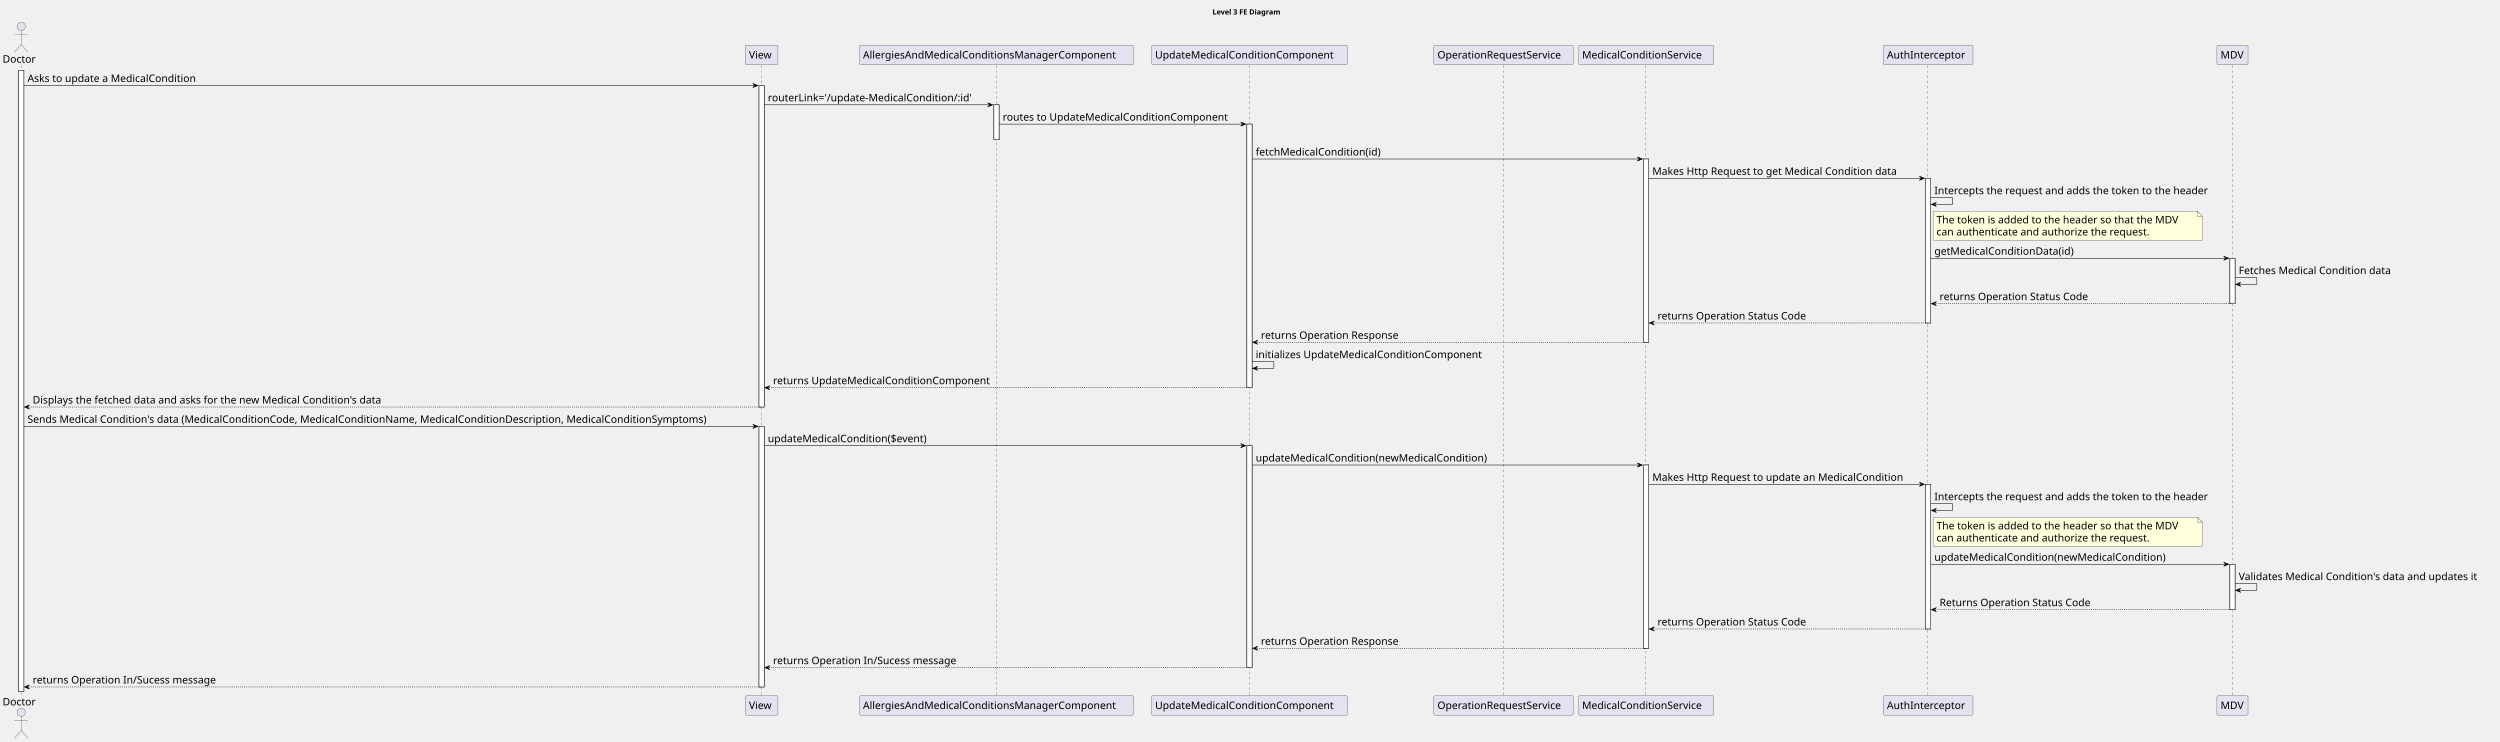
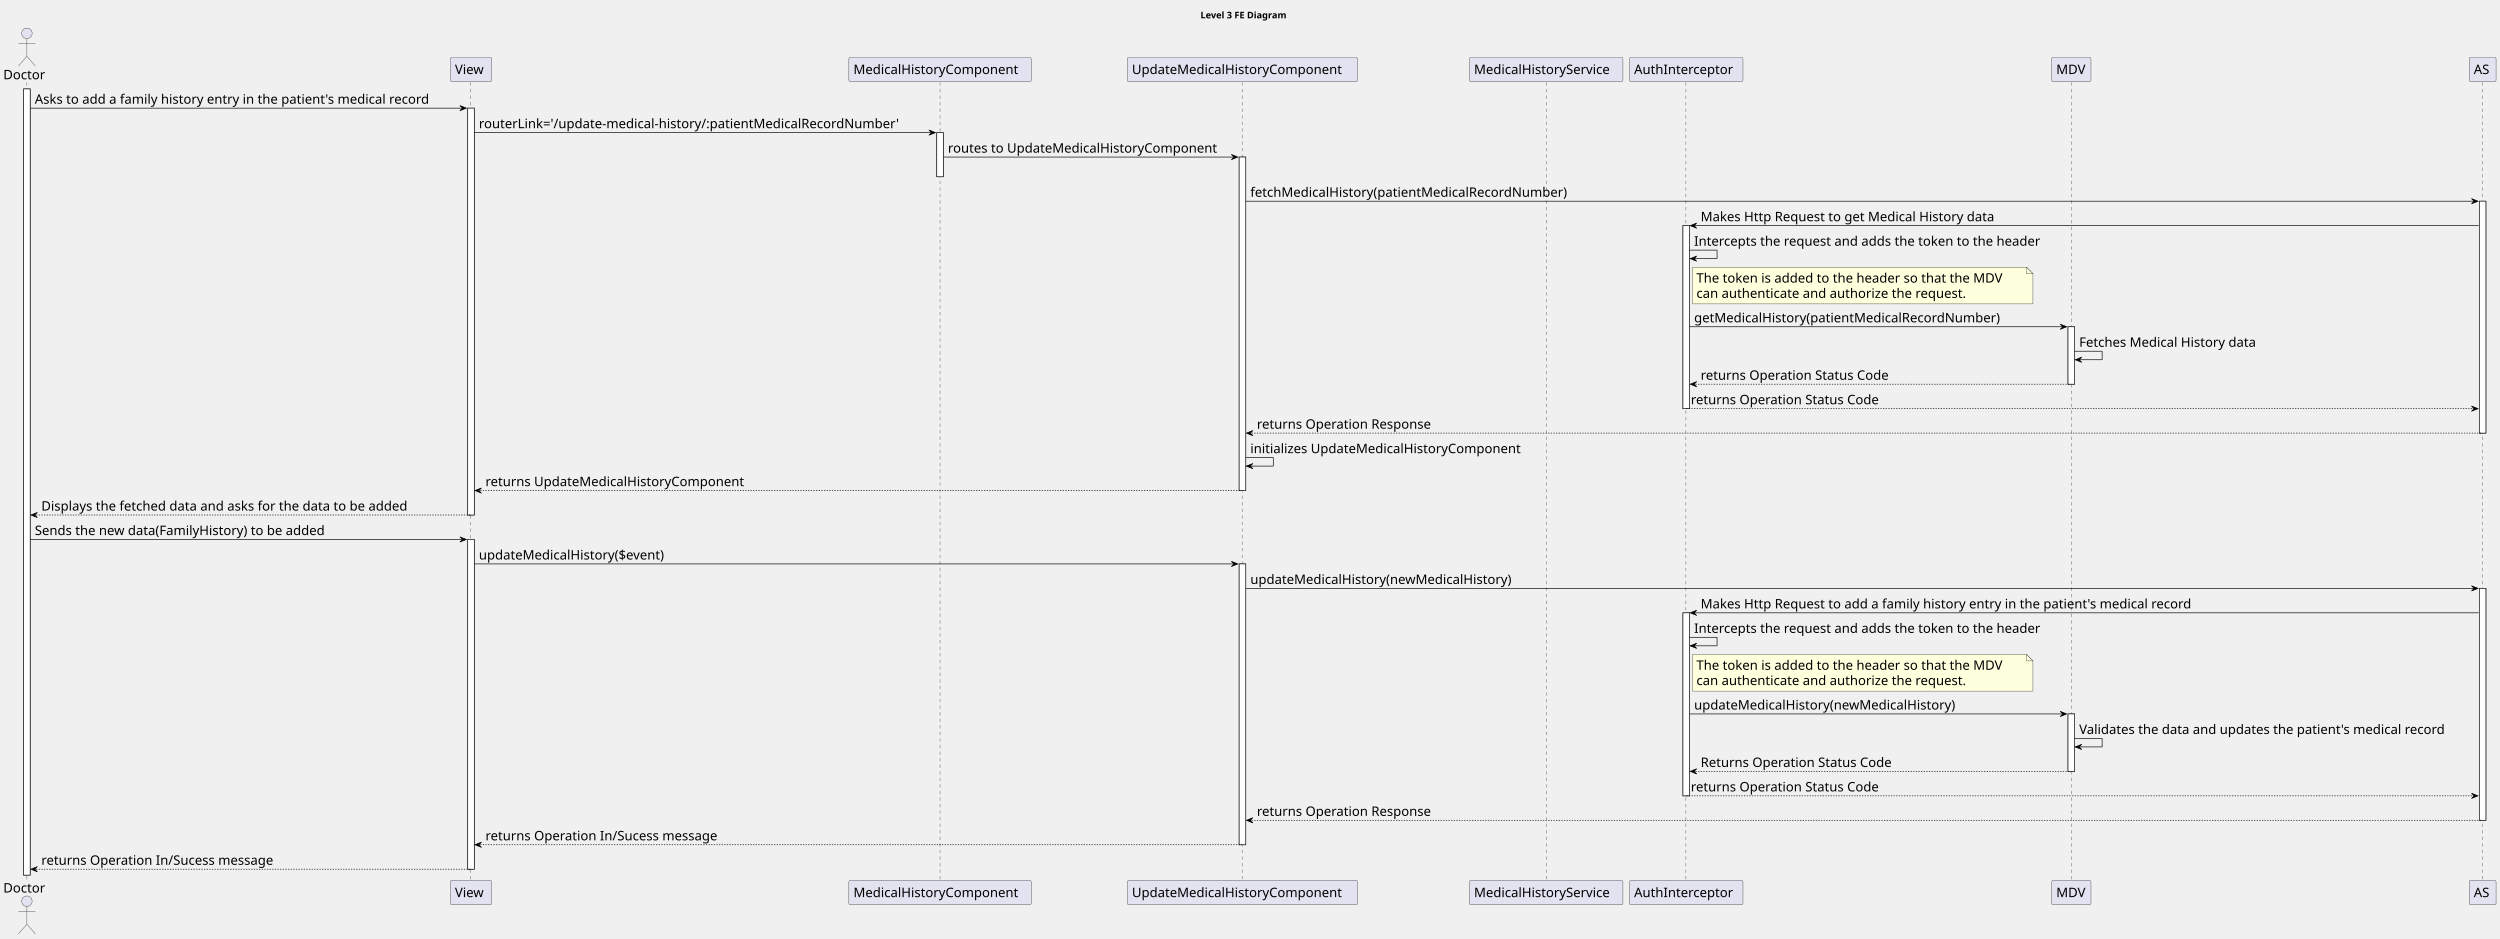
- <svg xmlns="http://www.w3.org/2000/svg" contentStyleType="text/css" height="1430px" preserveAspectRatio="none" style="width:4822px;height:1430px;background:#FFFFFF;" version="1.1" viewBox="0 0 4822 1430" width="4822px" zoomAndPan="magnify">
+ <svg xmlns="http://www.w3.org/2000/svg" contentStyleType="text/css" height="1430px" preserveAspectRatio="none" style="width:3811px;height:1430px;background:#FFFFFF;" version="1.1" viewBox="0 0 3811 1430" width="3811px" zoomAndPan="magnify">
  <defs />
  <g>
-     <text fill="#000000" font-family="sans-serif" font-size="14" font-weight="bold" lengthAdjust="spacing" textLength="149" x="2338.5" y="27.995">Level 3 FE Diagram</text>
+     <text fill="#000000" font-family="sans-serif" font-size="14" font-weight="bold" lengthAdjust="spacing" textLength="149" x="1830" y="27.995">Level 3 FE Diagram</text>
    <rect fill="#FFFFFF" height="1198.438" style="stroke:#181818;stroke-width:1.0;" width="10" x="36" y="135.578" />
-     <rect fill="#FFFFFF" height="620.219" style="stroke:#181818;stroke-width:1.0;" width="10" x="1464" y="164.859" />
-     <rect fill="#FFFFFF" height="502.656" style="stroke:#181818;stroke-width:1.0;" width="10" x="1464" y="822.359" />
-     <rect fill="#FFFFFF" height="67.281" style="stroke:#181818;stroke-width:1.0;" width="10" x="1917" y="202.141" />
-     <rect fill="#FFFFFF" height="508.375" style="stroke:#181818;stroke-width:1.0;" width="10" x="2405" y="239.422" />
-     <rect fill="#FFFFFF" height="428.094" style="stroke:#181818;stroke-width:1.0;" width="10" x="2405" y="859.641" />
-     <rect fill="#FFFFFF" height="353.531" style="stroke:#181818;stroke-width:1.0;" width="10" x="3170" y="306.703" />
-     <rect fill="#FFFFFF" height="353.531" style="stroke:#181818;stroke-width:1.0;" width="10" x="3170" y="896.922" />
-     <rect fill="#FFFFFF" height="278.969" style="stroke:#181818;stroke-width:1.0;" width="10" x="3714" y="343.984" />
-     <rect fill="#FFFFFF" height="278.969" style="stroke:#181818;stroke-width:1.0;" width="10" x="3714" y="934.203" />
-     <rect fill="#FFFFFF" height="87.562" style="stroke:#181818;stroke-width:1.0;" width="10" x="4301" y="498.109" />
-     <rect fill="#FFFFFF" height="87.562" style="stroke:#181818;stroke-width:1.0;" width="10" x="4301" y="1088.328" />
+     <rect fill="#FFFFFF" height="620.219" style="stroke:#181818;stroke-width:1.0;" width="10" x="713" y="164.859" />
+     <rect fill="#FFFFFF" height="502.656" style="stroke:#181818;stroke-width:1.0;" width="10" x="713" y="822.359" />
+     <rect fill="#FFFFFF" height="67.281" style="stroke:#181818;stroke-width:1.0;" width="10" x="1428" y="202.141" />
+     <rect fill="#FFFFFF" height="508.375" style="stroke:#181818;stroke-width:1.0;" width="10" x="1889" y="239.422" />
+     <rect fill="#FFFFFF" height="428.094" style="stroke:#181818;stroke-width:1.0;" width="10" x="1889" y="859.641" />
+     <rect fill="#FFFFFF" height="278.969" style="stroke:#181818;stroke-width:1.0;" width="10" x="2565.5" y="343.984" />
+     <rect fill="#FFFFFF" height="278.969" style="stroke:#181818;stroke-width:1.0;" width="10" x="2565.5" y="934.203" />
+     <rect fill="#FFFFFF" height="87.562" style="stroke:#181818;stroke-width:1.0;" width="10" x="3152.5" y="498.109" />
+     <rect fill="#FFFFFF" height="87.562" style="stroke:#181818;stroke-width:1.0;" width="10" x="3152.5" y="1088.328" />
+     <rect fill="#FFFFFF" height="353.531" style="stroke:#181818;stroke-width:1.0;" width="10" x="3779.5" y="306.703" />
+     <rect fill="#FFFFFF" height="353.531" style="stroke:#181818;stroke-width:1.0;" width="10" x="3779.5" y="896.922" />
    <line style="stroke:#181818;stroke-width:0.5;stroke-dasharray:5.0,5.0;" x1="41" x2="41" y1="125.578" y2="1343.016" />
-     <line style="stroke:#181818;stroke-width:0.5;stroke-dasharray:5.0,5.0;" x1="1468.5" x2="1468.5" y1="125.578" y2="1343.016" />
-     <line style="stroke:#181818;stroke-width:0.5;stroke-dasharray:5.0,5.0;" x1="1921.5" x2="1921.5" y1="125.578" y2="1343.016" />
-     <line style="stroke:#181818;stroke-width:0.5;stroke-dasharray:5.0,5.0;" x1="2410" x2="2410" y1="125.578" y2="1343.016" />
-     <line style="stroke:#181818;stroke-width:0.5;stroke-dasharray:5.0,5.0;" x1="2899.5" x2="2899.5" y1="125.578" y2="1343.016" />
-     <line style="stroke:#181818;stroke-width:0.5;stroke-dasharray:5.0,5.0;" x1="3174.5" x2="3174.5" y1="125.578" y2="1343.016" />
-     <line style="stroke:#181818;stroke-width:0.5;stroke-dasharray:5.0,5.0;" x1="3718.5" x2="3718.5" y1="125.578" y2="1343.016" />
-     <line style="stroke:#181818;stroke-width:0.5;stroke-dasharray:5.0,5.0;" x1="4306" x2="4306" y1="125.578" y2="1343.016" />
+     <line style="stroke:#181818;stroke-width:0.5;stroke-dasharray:5.0,5.0;" x1="717.5" x2="717.5" y1="125.578" y2="1343.016" />
+     <line style="stroke:#181818;stroke-width:0.5;stroke-dasharray:5.0,5.0;" x1="1433" x2="1433" y1="125.578" y2="1343.016" />
+     <line style="stroke:#181818;stroke-width:0.5;stroke-dasharray:5.0,5.0;" x1="1893.5" x2="1893.5" y1="125.578" y2="1343.016" />
+     <line style="stroke:#181818;stroke-width:0.5;stroke-dasharray:5.0,5.0;" x1="2357" x2="2357" y1="125.578" y2="1343.016" />
+     <line style="stroke:#181818;stroke-width:0.5;stroke-dasharray:5.0,5.0;" x1="2570" x2="2570" y1="125.578" y2="1343.016" />
+     <line style="stroke:#181818;stroke-width:0.5;stroke-dasharray:5.0,5.0;" x1="3157.5" x2="3157.5" y1="125.578" y2="1343.016" />
+     <line style="stroke:#181818;stroke-width:0.5;stroke-dasharray:5.0,5.0;" x1="3784" x2="3784" y1="125.578" y2="1343.016" />
    <text fill="#000000" font-family="sans-serif" font-size="20" lengthAdjust="spacing" textLength="66" x="5" y="120.861">Doctor</text>
    <ellipse cx="41" cy="50.797" fill="#E2E2F0" rx="8" ry="8" style="stroke:#181818;stroke-width:0.5;" />
    <path d="M41,58.797 L41,85.797 M28,66.797 L54,66.797 M41,85.797 L28,100.797 M41,85.797 L54,100.797 " fill="none" style="stroke:#181818;stroke-width:0.5;" />
    <text fill="#000000" font-family="sans-serif" font-size="20" lengthAdjust="spacing" textLength="66" x="5" y="1360.58">Doctor</text>
    <ellipse cx="41" cy="1373.797" fill="#E2E2F0" rx="8" ry="8" style="stroke:#181818;stroke-width:0.5;" />
    <path d="M41,1381.797 L41,1408.797 M28,1389.797 L54,1389.797 M41,1408.797 L28,1423.797 M41,1408.797 L54,1423.797 " fill="none" style="stroke:#181818;stroke-width:0.5;" />
-     <rect fill="#E2E2F0" height="37.281" rx="2.5" ry="2.5" style="stroke:#181818;stroke-width:0.5;" width="63" x="1437.5" y="87.297" />
-     <text fill="#000000" font-family="sans-serif" font-size="20" lengthAdjust="spacing" textLength="49" x="1444.5" y="112.861">View</text>
-     <rect fill="#E2E2F0" height="37.281" rx="2.5" ry="2.5" style="stroke:#181818;stroke-width:0.5;" width="63" x="1437.5" y="1342.016" />
-     <text fill="#000000" font-family="sans-serif" font-size="20" lengthAdjust="spacing" textLength="49" x="1444.5" y="1367.58">View</text>
-     <rect fill="#E2E2F0" height="37.281" rx="2.5" ry="2.5" style="stroke:#181818;stroke-width:0.5;" width="529" x="1657.5" y="87.297" />
-     <text fill="#000000" font-family="sans-serif" font-size="20" lengthAdjust="spacing" textLength="515" x="1664.5" y="112.861">AllergiesAndMedicalConditionsManagerComponent</text>
-     <rect fill="#E2E2F0" height="37.281" rx="2.5" ry="2.5" style="stroke:#181818;stroke-width:0.5;" width="529" x="1657.5" y="1342.016" />
-     <text fill="#000000" font-family="sans-serif" font-size="20" lengthAdjust="spacing" textLength="515" x="1664.5" y="1367.58">AllergiesAndMedicalConditionsManagerComponent</text>
-     <rect fill="#E2E2F0" height="37.281" rx="2.5" ry="2.5" style="stroke:#181818;stroke-width:0.5;" width="378" x="2221" y="87.297" />
-     <text fill="#000000" font-family="sans-serif" font-size="20" lengthAdjust="spacing" textLength="364" x="2228" y="112.861">UpdateMedicalConditionComponent</text>
-     <rect fill="#E2E2F0" height="37.281" rx="2.5" ry="2.5" style="stroke:#181818;stroke-width:0.5;" width="378" x="2221" y="1342.016" />
-     <text fill="#000000" font-family="sans-serif" font-size="20" lengthAdjust="spacing" textLength="364" x="2228" y="1367.58">UpdateMedicalConditionComponent</text>
-     <rect fill="#E2E2F0" height="37.281" rx="2.5" ry="2.5" style="stroke:#181818;stroke-width:0.5;" width="269" x="2765.5" y="87.297" />
-     <text fill="#000000" font-family="sans-serif" font-size="20" lengthAdjust="spacing" textLength="255" x="2772.5" y="112.861">OperationRequestService</text>
-     <rect fill="#E2E2F0" height="37.281" rx="2.5" ry="2.5" style="stroke:#181818;stroke-width:0.5;" width="269" x="2765.5" y="1342.016" />
-     <text fill="#000000" font-family="sans-serif" font-size="20" lengthAdjust="spacing" textLength="255" x="2772.5" y="1367.58">OperationRequestService</text>
-     <rect fill="#E2E2F0" height="37.281" rx="2.5" ry="2.5" style="stroke:#181818;stroke-width:0.5;" width="261" x="3044.5" y="87.297" />
-     <text fill="#000000" font-family="sans-serif" font-size="20" lengthAdjust="spacing" textLength="247" x="3051.5" y="112.861">MedicalConditionService</text>
-     <rect fill="#E2E2F0" height="37.281" rx="2.5" ry="2.5" style="stroke:#181818;stroke-width:0.5;" width="261" x="3044.5" y="1342.016" />
-     <text fill="#000000" font-family="sans-serif" font-size="20" lengthAdjust="spacing" textLength="247" x="3051.5" y="1367.58">MedicalConditionService</text>
-     <rect fill="#E2E2F0" height="37.281" rx="2.5" ry="2.5" style="stroke:#181818;stroke-width:0.5;" width="173" x="3632.5" y="87.297" />
-     <text fill="#000000" font-family="sans-serif" font-size="20" lengthAdjust="spacing" textLength="159" x="3639.5" y="112.861">AuthInterceptor</text>
-     <rect fill="#E2E2F0" height="37.281" rx="2.5" ry="2.5" style="stroke:#181818;stroke-width:0.5;" width="173" x="3632.5" y="1342.016" />
-     <text fill="#000000" font-family="sans-serif" font-size="20" lengthAdjust="spacing" textLength="159" x="3639.5" y="1367.58">AuthInterceptor</text>
-     <rect fill="#E2E2F0" height="37.281" rx="2.5" ry="2.5" style="stroke:#181818;stroke-width:0.5;" width="60" x="4276" y="87.297" />
-     <text fill="#000000" font-family="sans-serif" font-size="20" lengthAdjust="spacing" textLength="46" x="4283" y="112.861">MDV</text>
-     <rect fill="#E2E2F0" height="37.281" rx="2.5" ry="2.5" style="stroke:#181818;stroke-width:0.5;" width="60" x="4276" y="1342.016" />
-     <text fill="#000000" font-family="sans-serif" font-size="20" lengthAdjust="spacing" textLength="46" x="4283" y="1367.58">MDV</text>
+     <rect fill="#E2E2F0" height="37.281" rx="2.5" ry="2.5" style="stroke:#181818;stroke-width:0.5;" width="63" x="686.5" y="87.297" />
+     <text fill="#000000" font-family="sans-serif" font-size="20" lengthAdjust="spacing" textLength="49" x="693.5" y="112.861">View</text>
+     <rect fill="#E2E2F0" height="37.281" rx="2.5" ry="2.5" style="stroke:#181818;stroke-width:0.5;" width="63" x="686.5" y="1342.016" />
+     <text fill="#000000" font-family="sans-serif" font-size="20" lengthAdjust="spacing" textLength="49" x="693.5" y="1367.58">View</text>
+     <rect fill="#E2E2F0" height="37.281" rx="2.5" ry="2.5" style="stroke:#181818;stroke-width:0.5;" width="278" x="1294" y="87.297" />
+     <text fill="#000000" font-family="sans-serif" font-size="20" lengthAdjust="spacing" textLength="264" x="1301" y="112.861">MedicalHistoryComponent</text>
+     <rect fill="#E2E2F0" height="37.281" rx="2.5" ry="2.5" style="stroke:#181818;stroke-width:0.5;" width="278" x="1294" y="1342.016" />
+     <text fill="#000000" font-family="sans-serif" font-size="20" lengthAdjust="spacing" textLength="264" x="1301" y="1367.58">MedicalHistoryComponent</text>
+     <rect fill="#E2E2F0" height="37.281" rx="2.5" ry="2.5" style="stroke:#181818;stroke-width:0.5;" width="351" x="1718.5" y="87.297" />
+     <text fill="#000000" font-family="sans-serif" font-size="20" lengthAdjust="spacing" textLength="337" x="1725.5" y="112.861">UpdateMedicalHistoryComponent</text>
+     <rect fill="#E2E2F0" height="37.281" rx="2.5" ry="2.5" style="stroke:#181818;stroke-width:0.5;" width="351" x="1718.5" y="1342.016" />
+     <text fill="#000000" font-family="sans-serif" font-size="20" lengthAdjust="spacing" textLength="337" x="1725.5" y="1367.58">UpdateMedicalHistoryComponent</text>
+     <rect fill="#E2E2F0" height="37.281" rx="2.5" ry="2.5" style="stroke:#181818;stroke-width:0.5;" width="234" x="2240" y="87.297" />
+     <text fill="#000000" font-family="sans-serif" font-size="20" lengthAdjust="spacing" textLength="220" x="2247" y="112.861">MedicalHistoryService</text>
+     <rect fill="#E2E2F0" height="37.281" rx="2.5" ry="2.5" style="stroke:#181818;stroke-width:0.5;" width="234" x="2240" y="1342.016" />
+     <text fill="#000000" font-family="sans-serif" font-size="20" lengthAdjust="spacing" textLength="220" x="2247" y="1367.58">MedicalHistoryService</text>
+     <rect fill="#E2E2F0" height="37.281" rx="2.5" ry="2.5" style="stroke:#181818;stroke-width:0.5;" width="173" x="2484" y="87.297" />
+     <text fill="#000000" font-family="sans-serif" font-size="20" lengthAdjust="spacing" textLength="159" x="2491" y="112.861">AuthInterceptor</text>
+     <rect fill="#E2E2F0" height="37.281" rx="2.5" ry="2.5" style="stroke:#181818;stroke-width:0.5;" width="173" x="2484" y="1342.016" />
+     <text fill="#000000" font-family="sans-serif" font-size="20" lengthAdjust="spacing" textLength="159" x="2491" y="1367.58">AuthInterceptor</text>
+     <rect fill="#E2E2F0" height="37.281" rx="2.5" ry="2.5" style="stroke:#181818;stroke-width:0.5;" width="60" x="3127.5" y="87.297" />
+     <text fill="#000000" font-family="sans-serif" font-size="20" lengthAdjust="spacing" textLength="46" x="3134.5" y="112.861">MDV</text>
+     <rect fill="#E2E2F0" height="37.281" rx="2.5" ry="2.5" style="stroke:#181818;stroke-width:0.5;" width="60" x="3127.5" y="1342.016" />
+     <text fill="#000000" font-family="sans-serif" font-size="20" lengthAdjust="spacing" textLength="46" x="3134.5" y="1367.58">MDV</text>
+     <rect fill="#E2E2F0" height="37.281" rx="2.5" ry="2.5" style="stroke:#181818;stroke-width:0.5;" width="41" x="3764" y="87.297" />
+     <text fill="#000000" font-family="sans-serif" font-size="20" lengthAdjust="spacing" textLength="27" x="3771" y="112.861">AS</text>
+     <rect fill="#E2E2F0" height="37.281" rx="2.5" ry="2.5" style="stroke:#181818;stroke-width:0.5;" width="41" x="3764" y="1342.016" />
+     <text fill="#000000" font-family="sans-serif" font-size="20" lengthAdjust="spacing" textLength="27" x="3771" y="1367.58">AS</text>
    <rect fill="#FFFFFF" height="1198.438" style="stroke:#181818;stroke-width:1.0;" width="10" x="36" y="135.578" />
-     <rect fill="#FFFFFF" height="620.219" style="stroke:#181818;stroke-width:1.0;" width="10" x="1464" y="164.859" />
-     <rect fill="#FFFFFF" height="502.656" style="stroke:#181818;stroke-width:1.0;" width="10" x="1464" y="822.359" />
-     <rect fill="#FFFFFF" height="67.281" style="stroke:#181818;stroke-width:1.0;" width="10" x="1917" y="202.141" />
-     <rect fill="#FFFFFF" height="508.375" style="stroke:#181818;stroke-width:1.0;" width="10" x="2405" y="239.422" />
-     <rect fill="#FFFFFF" height="428.094" style="stroke:#181818;stroke-width:1.0;" width="10" x="2405" y="859.641" />
-     <rect fill="#FFFFFF" height="353.531" style="stroke:#181818;stroke-width:1.0;" width="10" x="3170" y="306.703" />
-     <rect fill="#FFFFFF" height="353.531" style="stroke:#181818;stroke-width:1.0;" width="10" x="3170" y="896.922" />
-     <rect fill="#FFFFFF" height="278.969" style="stroke:#181818;stroke-width:1.0;" width="10" x="3714" y="343.984" />
-     <rect fill="#FFFFFF" height="278.969" style="stroke:#181818;stroke-width:1.0;" width="10" x="3714" y="934.203" />
-     <rect fill="#FFFFFF" height="87.562" style="stroke:#181818;stroke-width:1.0;" width="10" x="4301" y="498.109" />
-     <rect fill="#FFFFFF" height="87.562" style="stroke:#181818;stroke-width:1.0;" width="10" x="4301" y="1088.328" />
-     <polygon fill="#000000" points="1452,160.859,1462,164.859,1452,168.859,1456,164.859" style="stroke:#000000;stroke-width:1.0;" />
-     <line style="stroke:#000000;stroke-width:1.0;" x1="46" x2="1458" y1="164.859" y2="164.859" />
-     <text fill="#000000" font-family="sans-serif" font-size="20" lengthAdjust="spacing" textLength="347" x="53" y="158.143">Asks to update a MedicalCondition</text>
-     <polygon fill="#000000" points="1905,198.141,1915,202.141,1905,206.141,1909,202.141" style="stroke:#000000;stroke-width:1.0;" />
-     <line style="stroke:#000000;stroke-width:1.0;" x1="1474" x2="1911" y1="202.141" y2="202.141" />
-     <text fill="#000000" font-family="sans-serif" font-size="20" lengthAdjust="spacing" textLength="424" x="1481" y="195.424">routerLink='/update-MedicalCondition/:id'</text>
-     <polygon fill="#000000" points="2393,235.422,2403,239.422,2393,243.422,2397,239.422" style="stroke:#000000;stroke-width:1.0;" />
-     <line style="stroke:#000000;stroke-width:1.0;" x1="1927" x2="2399" y1="239.422" y2="239.422" />
-     <text fill="#000000" font-family="sans-serif" font-size="20" lengthAdjust="spacing" textLength="459" x="1934" y="232.705">routes to UpdateMedicalConditionComponent</text>
-     <polygon fill="#000000" points="3158,302.703,3168,306.703,3158,310.703,3162,306.703" style="stroke:#000000;stroke-width:1.0;" />
-     <line style="stroke:#000000;stroke-width:1.0;" x1="2415" x2="3164" y1="306.703" y2="306.703" />
-     <text fill="#000000" font-family="sans-serif" font-size="20" lengthAdjust="spacing" textLength="260" x="2422" y="299.986">fetchMedicalCondition(id)</text>
-     <polygon fill="#000000" points="3702,339.984,3712,343.984,3702,347.984,3706,343.984" style="stroke:#000000;stroke-width:1.0;" />
-     <line style="stroke:#000000;stroke-width:1.0;" x1="3180" x2="3708" y1="343.984" y2="343.984" />
-     <text fill="#000000" font-family="sans-serif" font-size="20" lengthAdjust="spacing" textLength="503" x="3187" y="337.268">Makes Http Request to get Medical Condition data</text>
-     <line style="stroke:#000000;stroke-width:1.0;" x1="3724" x2="3766" y1="381.266" y2="381.266" />
-     <line style="stroke:#000000;stroke-width:1.0;" x1="3766" x2="3766" y1="381.266" y2="394.266" />
-     <line style="stroke:#000000;stroke-width:1.0;" x1="3725" x2="3766" y1="394.266" y2="394.266" />
-     <polygon fill="#000000" points="3735,390.266,3725,394.266,3735,398.266,3731,394.266" style="stroke:#000000;stroke-width:1.0;" />
-     <text fill="#000000" font-family="sans-serif" font-size="20" lengthAdjust="spacing" textLength="563" x="3731" y="374.549">Intercepts the request and adds the token to the header</text>
-     <path d="M3729,407.266 L3729,463.266 L4248,463.266 L4248,417.266 L4238,407.266 L3729,407.266 " fill="#FEFFDD" style="stroke:#181818;stroke-width:0.5;" />
-     <path d="M4238,407.266 L4238,417.266 L4248,417.266 L4238,407.266 " fill="#FEFFDD" style="stroke:#181818;stroke-width:0.5;" />
-     <text fill="#000000" font-family="sans-serif" font-size="20" lengthAdjust="spacing" textLength="498" x="3735" y="430.83">The token is added to the header so that the MDV</text>
-     <text fill="#000000" font-family="sans-serif" font-size="20" lengthAdjust="spacing" textLength="442" x="3735" y="454.111">can authenticate and authorize the request.</text>
-     <polygon fill="#000000" points="4289,494.109,4299,498.109,4289,502.109,4293,498.109" style="stroke:#000000;stroke-width:1.0;" />
-     <line style="stroke:#000000;stroke-width:1.0;" x1="3724" x2="4295" y1="498.109" y2="498.109" />
-     <text fill="#000000" font-family="sans-serif" font-size="20" lengthAdjust="spacing" textLength="289" x="3731" y="491.393">getMedicalConditionData(id)</text>
-     <line style="stroke:#000000;stroke-width:1.0;" x1="4311" x2="4353" y1="535.391" y2="535.391" />
-     <line style="stroke:#000000;stroke-width:1.0;" x1="4353" x2="4353" y1="535.391" y2="548.391" />
-     <line style="stroke:#000000;stroke-width:1.0;" x1="4312" x2="4353" y1="548.391" y2="548.391" />
-     <polygon fill="#000000" points="4322,544.391,4312,548.391,4322,552.391,4318,548.391" style="stroke:#000000;stroke-width:1.0;" />
-     <text fill="#000000" font-family="sans-serif" font-size="20" lengthAdjust="spacing" textLength="315" x="4318" y="528.674">Fetches Medical Condition data</text>
-     <polygon fill="#000000" points="3735,581.672,3725,585.672,3735,589.672,3731,585.672" style="stroke:#000000;stroke-width:1.0;" />
-     <line style="stroke:#000000;stroke-width:1.0;stroke-dasharray:2.0,2.0;" x1="3729" x2="4305" y1="585.672" y2="585.672" />
-     <text fill="#000000" font-family="sans-serif" font-size="20" lengthAdjust="spacing" textLength="305" x="3741" y="578.955">returns Operation Status Code</text>
-     <polygon fill="#000000" points="3191,618.953,3181,622.953,3191,626.953,3187,622.953" style="stroke:#000000;stroke-width:1.0;" />
-     <line style="stroke:#000000;stroke-width:1.0;stroke-dasharray:2.0,2.0;" x1="3185" x2="3718" y1="622.953" y2="622.953" />
-     <text fill="#000000" font-family="sans-serif" font-size="20" lengthAdjust="spacing" textLength="305" x="3197" y="616.236">returns Operation Status Code</text>
-     <polygon fill="#000000" points="2426,656.234,2416,660.234,2426,664.234,2422,660.234" style="stroke:#000000;stroke-width:1.0;" />
-     <line style="stroke:#000000;stroke-width:1.0;stroke-dasharray:2.0,2.0;" x1="2420" x2="3174" y1="660.234" y2="660.234" />
-     <text fill="#000000" font-family="sans-serif" font-size="20" lengthAdjust="spacing" textLength="280" x="2432" y="653.518">returns Operation Response</text>
-     <line style="stroke:#000000;stroke-width:1.0;" x1="2415" x2="2457" y1="697.516" y2="697.516" />
-     <line style="stroke:#000000;stroke-width:1.0;" x1="2457" x2="2457" y1="697.516" y2="710.516" />
-     <line style="stroke:#000000;stroke-width:1.0;" x1="2416" x2="2457" y1="710.516" y2="710.516" />
-     <polygon fill="#000000" points="2426,706.516,2416,710.516,2426,714.516,2422,710.516" style="stroke:#000000;stroke-width:1.0;" />
-     <text fill="#000000" font-family="sans-serif" font-size="20" lengthAdjust="spacing" textLength="466" x="2422" y="690.799">initializes UpdateMedicalConditionComponent</text>
-     <polygon fill="#000000" points="1485,743.797,1475,747.797,1485,751.797,1481,747.797" style="stroke:#000000;stroke-width:1.0;" />
-     <line style="stroke:#000000;stroke-width:1.0;stroke-dasharray:2.0,2.0;" x1="1479" x2="2409" y1="747.797" y2="747.797" />
-     <text fill="#000000" font-family="sans-serif" font-size="20" lengthAdjust="spacing" textLength="442" x="1491" y="741.08">returns UpdateMedicalConditionComponent</text>
+     <rect fill="#FFFFFF" height="620.219" style="stroke:#181818;stroke-width:1.0;" width="10" x="713" y="164.859" />
+     <rect fill="#FFFFFF" height="502.656" style="stroke:#181818;stroke-width:1.0;" width="10" x="713" y="822.359" />
+     <rect fill="#FFFFFF" height="67.281" style="stroke:#181818;stroke-width:1.0;" width="10" x="1428" y="202.141" />
+     <rect fill="#FFFFFF" height="508.375" style="stroke:#181818;stroke-width:1.0;" width="10" x="1889" y="239.422" />
+     <rect fill="#FFFFFF" height="428.094" style="stroke:#181818;stroke-width:1.0;" width="10" x="1889" y="859.641" />
+     <rect fill="#FFFFFF" height="278.969" style="stroke:#181818;stroke-width:1.0;" width="10" x="2565.5" y="343.984" />
+     <rect fill="#FFFFFF" height="278.969" style="stroke:#181818;stroke-width:1.0;" width="10" x="2565.5" y="934.203" />
+     <rect fill="#FFFFFF" height="87.562" style="stroke:#181818;stroke-width:1.0;" width="10" x="3152.5" y="498.109" />
+     <rect fill="#FFFFFF" height="87.562" style="stroke:#181818;stroke-width:1.0;" width="10" x="3152.5" y="1088.328" />
+     <rect fill="#FFFFFF" height="353.531" style="stroke:#181818;stroke-width:1.0;" width="10" x="3779.5" y="306.703" />
+     <rect fill="#FFFFFF" height="353.531" style="stroke:#181818;stroke-width:1.0;" width="10" x="3779.5" y="896.922" />
+     <polygon fill="#000000" points="701,160.859,711,164.859,701,168.859,705,164.859" style="stroke:#000000;stroke-width:1.0;" />
+     <line style="stroke:#000000;stroke-width:1.0;" x1="46" x2="707" y1="164.859" y2="164.859" />
+     <text fill="#000000" font-family="sans-serif" font-size="20" lengthAdjust="spacing" textLength="648" x="53" y="158.143">Asks to add a family history entry in the patient's medical record</text>
+     <polygon fill="#000000" points="1416,198.141,1426,202.141,1416,206.141,1420,202.141" style="stroke:#000000;stroke-width:1.0;" />
+     <line style="stroke:#000000;stroke-width:1.0;" x1="723" x2="1422" y1="202.141" y2="202.141" />
+     <text fill="#000000" font-family="sans-serif" font-size="20" lengthAdjust="spacing" textLength="686" x="730" y="195.424">routerLink='/update-medical-history/:patientMedicalRecordNumber'</text>
+     <polygon fill="#000000" points="1877,235.422,1887,239.422,1877,243.422,1881,239.422" style="stroke:#000000;stroke-width:1.0;" />
+     <line style="stroke:#000000;stroke-width:1.0;" x1="1438" x2="1883" y1="239.422" y2="239.422" />
+     <text fill="#000000" font-family="sans-serif" font-size="20" lengthAdjust="spacing" textLength="432" x="1445" y="232.705">routes to UpdateMedicalHistoryComponent</text>
+     <polygon fill="#000000" points="3767.5,302.703,3777.5,306.703,3767.5,310.703,3771.5,306.703" style="stroke:#000000;stroke-width:1.0;" />
+     <line style="stroke:#000000;stroke-width:1.0;" x1="1899" x2="3773.5" y1="306.703" y2="306.703" />
+     <text fill="#000000" font-family="sans-serif" font-size="20" lengthAdjust="spacing" textLength="514" x="1906" y="299.986">fetchMedicalHistory(patientMedicalRecordNumber)</text>
+     <polygon fill="#000000" points="2586.5,339.984,2576.5,343.984,2586.5,347.984,2582.5,343.984" style="stroke:#000000;stroke-width:1.0;" />
+     <line style="stroke:#000000;stroke-width:1.0;" x1="2580.5" x2="3778.5" y1="343.984" y2="343.984" />
+     <text fill="#000000" font-family="sans-serif" font-size="20" lengthAdjust="spacing" textLength="476" x="2592.5" y="337.268">Makes Http Request to get Medical History data</text>
+     <line style="stroke:#000000;stroke-width:1.0;" x1="2575.5" x2="2617.5" y1="381.266" y2="381.266" />
+     <line style="stroke:#000000;stroke-width:1.0;" x1="2617.5" x2="2617.5" y1="381.266" y2="394.266" />
+     <line style="stroke:#000000;stroke-width:1.0;" x1="2576.5" x2="2617.5" y1="394.266" y2="394.266" />
+     <polygon fill="#000000" points="2586.5,390.266,2576.5,394.266,2586.5,398.266,2582.5,394.266" style="stroke:#000000;stroke-width:1.0;" />
+     <text fill="#000000" font-family="sans-serif" font-size="20" lengthAdjust="spacing" textLength="563" x="2582.5" y="374.549">Intercepts the request and adds the token to the header</text>
+     <path d="M2580,407.266 L2580,463.266 L3099,463.266 L3099,417.266 L3089,407.266 L2580,407.266 " fill="#FEFFDD" style="stroke:#181818;stroke-width:0.5;" />
+     <path d="M3089,407.266 L3089,417.266 L3099,417.266 L3089,407.266 " fill="#FEFFDD" style="stroke:#181818;stroke-width:0.5;" />
+     <text fill="#000000" font-family="sans-serif" font-size="20" lengthAdjust="spacing" textLength="498" x="2586" y="430.83">The token is added to the header so that the MDV</text>
+     <text fill="#000000" font-family="sans-serif" font-size="20" lengthAdjust="spacing" textLength="442" x="2586" y="454.111">can authenticate and authorize the request.</text>
+     <polygon fill="#000000" points="3140.5,494.109,3150.5,498.109,3140.5,502.109,3144.5,498.109" style="stroke:#000000;stroke-width:1.0;" />
+     <line style="stroke:#000000;stroke-width:1.0;" x1="2575.5" x2="3146.5" y1="498.109" y2="498.109" />
+     <text fill="#000000" font-family="sans-serif" font-size="20" lengthAdjust="spacing" textLength="496" x="2582.5" y="491.393">getMedicalHistory(patientMedicalRecordNumber)</text>
+     <line style="stroke:#000000;stroke-width:1.0;" x1="3162.5" x2="3204.5" y1="535.391" y2="535.391" />
+     <line style="stroke:#000000;stroke-width:1.0;" x1="3204.5" x2="3204.5" y1="535.391" y2="548.391" />
+     <line style="stroke:#000000;stroke-width:1.0;" x1="3163.5" x2="3204.5" y1="548.391" y2="548.391" />
+     <polygon fill="#000000" points="3173.5,544.391,3163.5,548.391,3173.5,552.391,3169.5,548.391" style="stroke:#000000;stroke-width:1.0;" />
+     <text fill="#000000" font-family="sans-serif" font-size="20" lengthAdjust="spacing" textLength="288" x="3169.5" y="528.674">Fetches Medical History data</text>
+     <polygon fill="#000000" points="2586.5,581.672,2576.5,585.672,2586.5,589.672,2582.5,585.672" style="stroke:#000000;stroke-width:1.0;" />
+     <line style="stroke:#000000;stroke-width:1.0;stroke-dasharray:2.0,2.0;" x1="2580.5" x2="3156.5" y1="585.672" y2="585.672" />
+     <text fill="#000000" font-family="sans-serif" font-size="20" lengthAdjust="spacing" textLength="305" x="2592.5" y="578.955">returns Operation Status Code</text>
+     <polygon fill="#000000" points="3767.5,618.953,3777.5,622.953,3767.5,626.953,3771.5,622.953" style="stroke:#000000;stroke-width:1.0;" />
+     <line style="stroke:#000000;stroke-width:1.0;stroke-dasharray:2.0,2.0;" x1="2570.5" x2="3773.5" y1="622.953" y2="622.953" />
+     <text fill="#000000" font-family="sans-serif" font-size="20" lengthAdjust="spacing" textLength="305" x="2577.5" y="616.236">returns Operation Status Code</text>
+     <polygon fill="#000000" points="1910,656.234,1900,660.234,1910,664.234,1906,660.234" style="stroke:#000000;stroke-width:1.0;" />
+     <line style="stroke:#000000;stroke-width:1.0;stroke-dasharray:2.0,2.0;" x1="1904" x2="3783.5" y1="660.234" y2="660.234" />
+     <text fill="#000000" font-family="sans-serif" font-size="20" lengthAdjust="spacing" textLength="280" x="1916" y="653.518">returns Operation Response</text>
+     <line style="stroke:#000000;stroke-width:1.0;" x1="1899" x2="1941" y1="697.516" y2="697.516" />
+     <line style="stroke:#000000;stroke-width:1.0;" x1="1941" x2="1941" y1="697.516" y2="710.516" />
+     <line style="stroke:#000000;stroke-width:1.0;" x1="1900" x2="1941" y1="710.516" y2="710.516" />
+     <polygon fill="#000000" points="1910,706.516,1900,710.516,1910,714.516,1906,710.516" style="stroke:#000000;stroke-width:1.0;" />
+     <text fill="#000000" font-family="sans-serif" font-size="20" lengthAdjust="spacing" textLength="439" x="1906" y="690.799">initializes UpdateMedicalHistoryComponent</text>
+     <polygon fill="#000000" points="734,743.797,724,747.797,734,751.797,730,747.797" style="stroke:#000000;stroke-width:1.0;" />
+     <line style="stroke:#000000;stroke-width:1.0;stroke-dasharray:2.0,2.0;" x1="728" x2="1893" y1="747.797" y2="747.797" />
+     <text fill="#000000" font-family="sans-serif" font-size="20" lengthAdjust="spacing" textLength="415" x="740" y="741.08">returns UpdateMedicalHistoryComponent</text>
    <polygon fill="#000000" points="57,781.078,47,785.078,57,789.078,53,785.078" style="stroke:#000000;stroke-width:1.0;" />
-     <line style="stroke:#000000;stroke-width:1.0;stroke-dasharray:2.0,2.0;" x1="51" x2="1468" y1="785.078" y2="785.078" />
-     <text fill="#000000" font-family="sans-serif" font-size="20" lengthAdjust="spacing" textLength="722" x="63" y="778.361">Displays the fetched data and asks for the new Medical Condition's data</text>
-     <polygon fill="#000000" points="1452,818.359,1462,822.359,1452,826.359,1456,822.359" style="stroke:#000000;stroke-width:1.0;" />
-     <line style="stroke:#000000;stroke-width:1.0;" x1="46" x2="1458" y1="822.359" y2="822.359" />
-     <text fill="#000000" font-family="sans-serif" font-size="20" lengthAdjust="spacing" textLength="1399" x="53" y="815.643">Sends Medical Condition's data (MedicalConditionCode, MedicalConditionName, MedicalConditionDescription, MedicalConditionSymptoms)</text>
-     <polygon fill="#000000" points="2393,855.641,2403,859.641,2393,863.641,2397,859.641" style="stroke:#000000;stroke-width:1.0;" />
-     <line style="stroke:#000000;stroke-width:1.0;" x1="1474" x2="2399" y1="859.641" y2="859.641" />
-     <text fill="#000000" font-family="sans-serif" font-size="20" lengthAdjust="spacing" textLength="330" x="1481" y="852.924">updateMedicalCondition($event)</text>
-     <polygon fill="#000000" points="3158,892.922,3168,896.922,3158,900.922,3162,896.922" style="stroke:#000000;stroke-width:1.0;" />
-     <line style="stroke:#000000;stroke-width:1.0;" x1="2415" x2="3164" y1="896.922" y2="896.922" />
-     <text fill="#000000" font-family="sans-serif" font-size="20" lengthAdjust="spacing" textLength="477" x="2422" y="890.205">updateMedicalCondition(newMedicalCondition)</text>
-     <polygon fill="#000000" points="3702,930.203,3712,934.203,3702,938.203,3706,934.203" style="stroke:#000000;stroke-width:1.0;" />
-     <line style="stroke:#000000;stroke-width:1.0;" x1="3180" x2="3708" y1="934.203" y2="934.203" />
-     <text fill="#000000" font-family="sans-serif" font-size="20" lengthAdjust="spacing" textLength="515" x="3187" y="927.486">Makes Http Request to update an MedicalCondition</text>
-     <line style="stroke:#000000;stroke-width:1.0;" x1="3724" x2="3766" y1="971.484" y2="971.484" />
-     <line style="stroke:#000000;stroke-width:1.0;" x1="3766" x2="3766" y1="971.484" y2="984.484" />
-     <line style="stroke:#000000;stroke-width:1.0;" x1="3725" x2="3766" y1="984.484" y2="984.484" />
-     <polygon fill="#000000" points="3735,980.484,3725,984.484,3735,988.484,3731,984.484" style="stroke:#000000;stroke-width:1.0;" />
-     <text fill="#000000" font-family="sans-serif" font-size="20" lengthAdjust="spacing" textLength="563" x="3731" y="964.768">Intercepts the request and adds the token to the header</text>
-     <path d="M3729,997.484 L3729,1053.484 L4248,1053.484 L4248,1007.484 L4238,997.484 L3729,997.484 " fill="#FEFFDD" style="stroke:#181818;stroke-width:0.5;" />
-     <path d="M4238,997.484 L4238,1007.484 L4248,1007.484 L4238,997.484 " fill="#FEFFDD" style="stroke:#181818;stroke-width:0.5;" />
-     <text fill="#000000" font-family="sans-serif" font-size="20" lengthAdjust="spacing" textLength="498" x="3735" y="1021.049">The token is added to the header so that the MDV</text>
-     <text fill="#000000" font-family="sans-serif" font-size="20" lengthAdjust="spacing" textLength="442" x="3735" y="1044.33">can authenticate and authorize the request.</text>
-     <polygon fill="#000000" points="4289,1084.328,4299,1088.328,4289,1092.328,4293,1088.328" style="stroke:#000000;stroke-width:1.0;" />
-     <line style="stroke:#000000;stroke-width:1.0;" x1="3724" x2="4295" y1="1088.328" y2="1088.328" />
-     <text fill="#000000" font-family="sans-serif" font-size="20" lengthAdjust="spacing" textLength="477" x="3731" y="1081.611">updateMedicalCondition(newMedicalCondition)</text>
-     <line style="stroke:#000000;stroke-width:1.0;" x1="4311" x2="4353" y1="1125.609" y2="1125.609" />
-     <line style="stroke:#000000;stroke-width:1.0;" x1="4353" x2="4353" y1="1125.609" y2="1138.609" />
-     <line style="stroke:#000000;stroke-width:1.0;" x1="4312" x2="4353" y1="1138.609" y2="1138.609" />
-     <polygon fill="#000000" points="4322,1134.609,4312,1138.609,4322,1142.609,4318,1138.609" style="stroke:#000000;stroke-width:1.0;" />
-     <text fill="#000000" font-family="sans-serif" font-size="20" lengthAdjust="spacing" textLength="497" x="4318" y="1118.893">Validates Medical Condition's data and updates it</text>
-     <polygon fill="#000000" points="3735,1171.891,3725,1175.891,3735,1179.891,3731,1175.891" style="stroke:#000000;stroke-width:1.0;" />
-     <line style="stroke:#000000;stroke-width:1.0;stroke-dasharray:2.0,2.0;" x1="3729" x2="4305" y1="1175.891" y2="1175.891" />
-     <text fill="#000000" font-family="sans-serif" font-size="20" lengthAdjust="spacing" textLength="311" x="3741" y="1169.174">Returns Operation Status Code</text>
-     <polygon fill="#000000" points="3191,1209.172,3181,1213.172,3191,1217.172,3187,1213.172" style="stroke:#000000;stroke-width:1.0;" />
-     <line style="stroke:#000000;stroke-width:1.0;stroke-dasharray:2.0,2.0;" x1="3185" x2="3718" y1="1213.172" y2="1213.172" />
-     <text fill="#000000" font-family="sans-serif" font-size="20" lengthAdjust="spacing" textLength="305" x="3197" y="1206.455">returns Operation Status Code</text>
-     <polygon fill="#000000" points="2426,1246.453,2416,1250.453,2426,1254.453,2422,1250.453" style="stroke:#000000;stroke-width:1.0;" />
-     <line style="stroke:#000000;stroke-width:1.0;stroke-dasharray:2.0,2.0;" x1="2420" x2="3174" y1="1250.453" y2="1250.453" />
-     <text fill="#000000" font-family="sans-serif" font-size="20" lengthAdjust="spacing" textLength="280" x="2432" y="1243.736">returns Operation Response</text>
-     <polygon fill="#000000" points="1485,1283.734,1475,1287.734,1485,1291.734,1481,1287.734" style="stroke:#000000;stroke-width:1.0;" />
-     <line style="stroke:#000000;stroke-width:1.0;stroke-dasharray:2.0,2.0;" x1="1479" x2="2409" y1="1287.734" y2="1287.734" />
-     <text fill="#000000" font-family="sans-serif" font-size="20" lengthAdjust="spacing" textLength="374" x="1491" y="1281.018">returns Operation In/Sucess message</text>
+     <line style="stroke:#000000;stroke-width:1.0;stroke-dasharray:2.0,2.0;" x1="51" x2="717" y1="785.078" y2="785.078" />
+     <text fill="#000000" font-family="sans-serif" font-size="20" lengthAdjust="spacing" textLength="598" x="63" y="778.361">Displays the fetched data and asks for the data to be added</text>
+     <polygon fill="#000000" points="701,818.359,711,822.359,701,826.359,705,822.359" style="stroke:#000000;stroke-width:1.0;" />
+     <line style="stroke:#000000;stroke-width:1.0;" x1="46" x2="707" y1="822.359" y2="822.359" />
+     <text fill="#000000" font-family="sans-serif" font-size="20" lengthAdjust="spacing" textLength="478" x="53" y="815.643">Sends the new data(FamilyHistory) to be added</text>
+     <polygon fill="#000000" points="1877,855.641,1887,859.641,1877,863.641,1881,859.641" style="stroke:#000000;stroke-width:1.0;" />
+     <line style="stroke:#000000;stroke-width:1.0;" x1="723" x2="1883" y1="859.641" y2="859.641" />
+     <text fill="#000000" font-family="sans-serif" font-size="20" lengthAdjust="spacing" textLength="303" x="730" y="852.924">updateMedicalHistory($event)</text>
+     <polygon fill="#000000" points="3767.5,892.922,3777.5,896.922,3767.5,900.922,3771.5,896.922" style="stroke:#000000;stroke-width:1.0;" />
+     <line style="stroke:#000000;stroke-width:1.0;" x1="1899" x2="3773.5" y1="896.922" y2="896.922" />
+     <text fill="#000000" font-family="sans-serif" font-size="20" lengthAdjust="spacing" textLength="423" x="1906" y="890.205">updateMedicalHistory(newMedicalHistory)</text>
+     <polygon fill="#000000" points="2586.5,930.203,2576.5,934.203,2586.5,938.203,2582.5,934.203" style="stroke:#000000;stroke-width:1.0;" />
+     <line style="stroke:#000000;stroke-width:1.0;" x1="2580.5" x2="3778.5" y1="934.203" y2="934.203" />
+     <text fill="#000000" font-family="sans-serif" font-size="20" lengthAdjust="spacing" textLength="803" x="2592.5" y="927.486">Makes Http Request to add a family history entry in the patient's medical record</text>
+     <line style="stroke:#000000;stroke-width:1.0;" x1="2575.5" x2="2617.5" y1="971.484" y2="971.484" />
+     <line style="stroke:#000000;stroke-width:1.0;" x1="2617.5" x2="2617.5" y1="971.484" y2="984.484" />
+     <line style="stroke:#000000;stroke-width:1.0;" x1="2576.5" x2="2617.5" y1="984.484" y2="984.484" />
+     <polygon fill="#000000" points="2586.5,980.484,2576.5,984.484,2586.5,988.484,2582.5,984.484" style="stroke:#000000;stroke-width:1.0;" />
+     <text fill="#000000" font-family="sans-serif" font-size="20" lengthAdjust="spacing" textLength="563" x="2582.5" y="964.768">Intercepts the request and adds the token to the header</text>
+     <path d="M2580,997.484 L2580,1053.484 L3099,1053.484 L3099,1007.484 L3089,997.484 L2580,997.484 " fill="#FEFFDD" style="stroke:#181818;stroke-width:0.5;" />
+     <path d="M3089,997.484 L3089,1007.484 L3099,1007.484 L3089,997.484 " fill="#FEFFDD" style="stroke:#181818;stroke-width:0.5;" />
+     <text fill="#000000" font-family="sans-serif" font-size="20" lengthAdjust="spacing" textLength="498" x="2586" y="1021.049">The token is added to the header so that the MDV</text>
+     <text fill="#000000" font-family="sans-serif" font-size="20" lengthAdjust="spacing" textLength="442" x="2586" y="1044.33">can authenticate and authorize the request.</text>
+     <polygon fill="#000000" points="3140.5,1084.328,3150.5,1088.328,3140.5,1092.328,3144.5,1088.328" style="stroke:#000000;stroke-width:1.0;" />
+     <line style="stroke:#000000;stroke-width:1.0;" x1="2575.5" x2="3146.5" y1="1088.328" y2="1088.328" />
+     <text fill="#000000" font-family="sans-serif" font-size="20" lengthAdjust="spacing" textLength="423" x="2582.5" y="1081.611">updateMedicalHistory(newMedicalHistory)</text>
+     <line style="stroke:#000000;stroke-width:1.0;" x1="3162.5" x2="3204.5" y1="1125.609" y2="1125.609" />
+     <line style="stroke:#000000;stroke-width:1.0;" x1="3204.5" x2="3204.5" y1="1125.609" y2="1138.609" />
+     <line style="stroke:#000000;stroke-width:1.0;" x1="3163.5" x2="3204.5" y1="1138.609" y2="1138.609" />
+     <polygon fill="#000000" points="3173.5,1134.609,3163.5,1138.609,3173.5,1142.609,3169.5,1138.609" style="stroke:#000000;stroke-width:1.0;" />
+     <text fill="#000000" font-family="sans-serif" font-size="20" lengthAdjust="spacing" textLength="603" x="3169.5" y="1118.893">Validates the data and updates the patient's medical record</text>
+     <polygon fill="#000000" points="2586.5,1171.891,2576.5,1175.891,2586.5,1179.891,2582.5,1175.891" style="stroke:#000000;stroke-width:1.0;" />
+     <line style="stroke:#000000;stroke-width:1.0;stroke-dasharray:2.0,2.0;" x1="2580.5" x2="3156.5" y1="1175.891" y2="1175.891" />
+     <text fill="#000000" font-family="sans-serif" font-size="20" lengthAdjust="spacing" textLength="311" x="2592.5" y="1169.174">Returns Operation Status Code</text>
+     <polygon fill="#000000" points="3767.5,1209.172,3777.5,1213.172,3767.5,1217.172,3771.5,1213.172" style="stroke:#000000;stroke-width:1.0;" />
+     <line style="stroke:#000000;stroke-width:1.0;stroke-dasharray:2.0,2.0;" x1="2570.5" x2="3773.5" y1="1213.172" y2="1213.172" />
+     <text fill="#000000" font-family="sans-serif" font-size="20" lengthAdjust="spacing" textLength="305" x="2577.5" y="1206.455">returns Operation Status Code</text>
+     <polygon fill="#000000" points="1910,1246.453,1900,1250.453,1910,1254.453,1906,1250.453" style="stroke:#000000;stroke-width:1.0;" />
+     <line style="stroke:#000000;stroke-width:1.0;stroke-dasharray:2.0,2.0;" x1="1904" x2="3783.5" y1="1250.453" y2="1250.453" />
+     <text fill="#000000" font-family="sans-serif" font-size="20" lengthAdjust="spacing" textLength="280" x="1916" y="1243.736">returns Operation Response</text>
+     <polygon fill="#000000" points="734,1283.734,724,1287.734,734,1291.734,730,1287.734" style="stroke:#000000;stroke-width:1.0;" />
+     <line style="stroke:#000000;stroke-width:1.0;stroke-dasharray:2.0,2.0;" x1="728" x2="1893" y1="1287.734" y2="1287.734" />
+     <text fill="#000000" font-family="sans-serif" font-size="20" lengthAdjust="spacing" textLength="374" x="740" y="1281.018">returns Operation In/Sucess message</text>
    <polygon fill="#000000" points="57,1321.016,47,1325.016,57,1329.016,53,1325.016" style="stroke:#000000;stroke-width:1.0;" />
-     <line style="stroke:#000000;stroke-width:1.0;stroke-dasharray:2.0,2.0;" x1="51" x2="1468" y1="1325.016" y2="1325.016" />
+     <line style="stroke:#000000;stroke-width:1.0;stroke-dasharray:2.0,2.0;" x1="51" x2="717" y1="1325.016" y2="1325.016" />
    <text fill="#000000" font-family="sans-serif" font-size="20" lengthAdjust="spacing" textLength="374" x="63" y="1318.299">returns Operation In/Sucess message</text>
  </g>
</svg>
